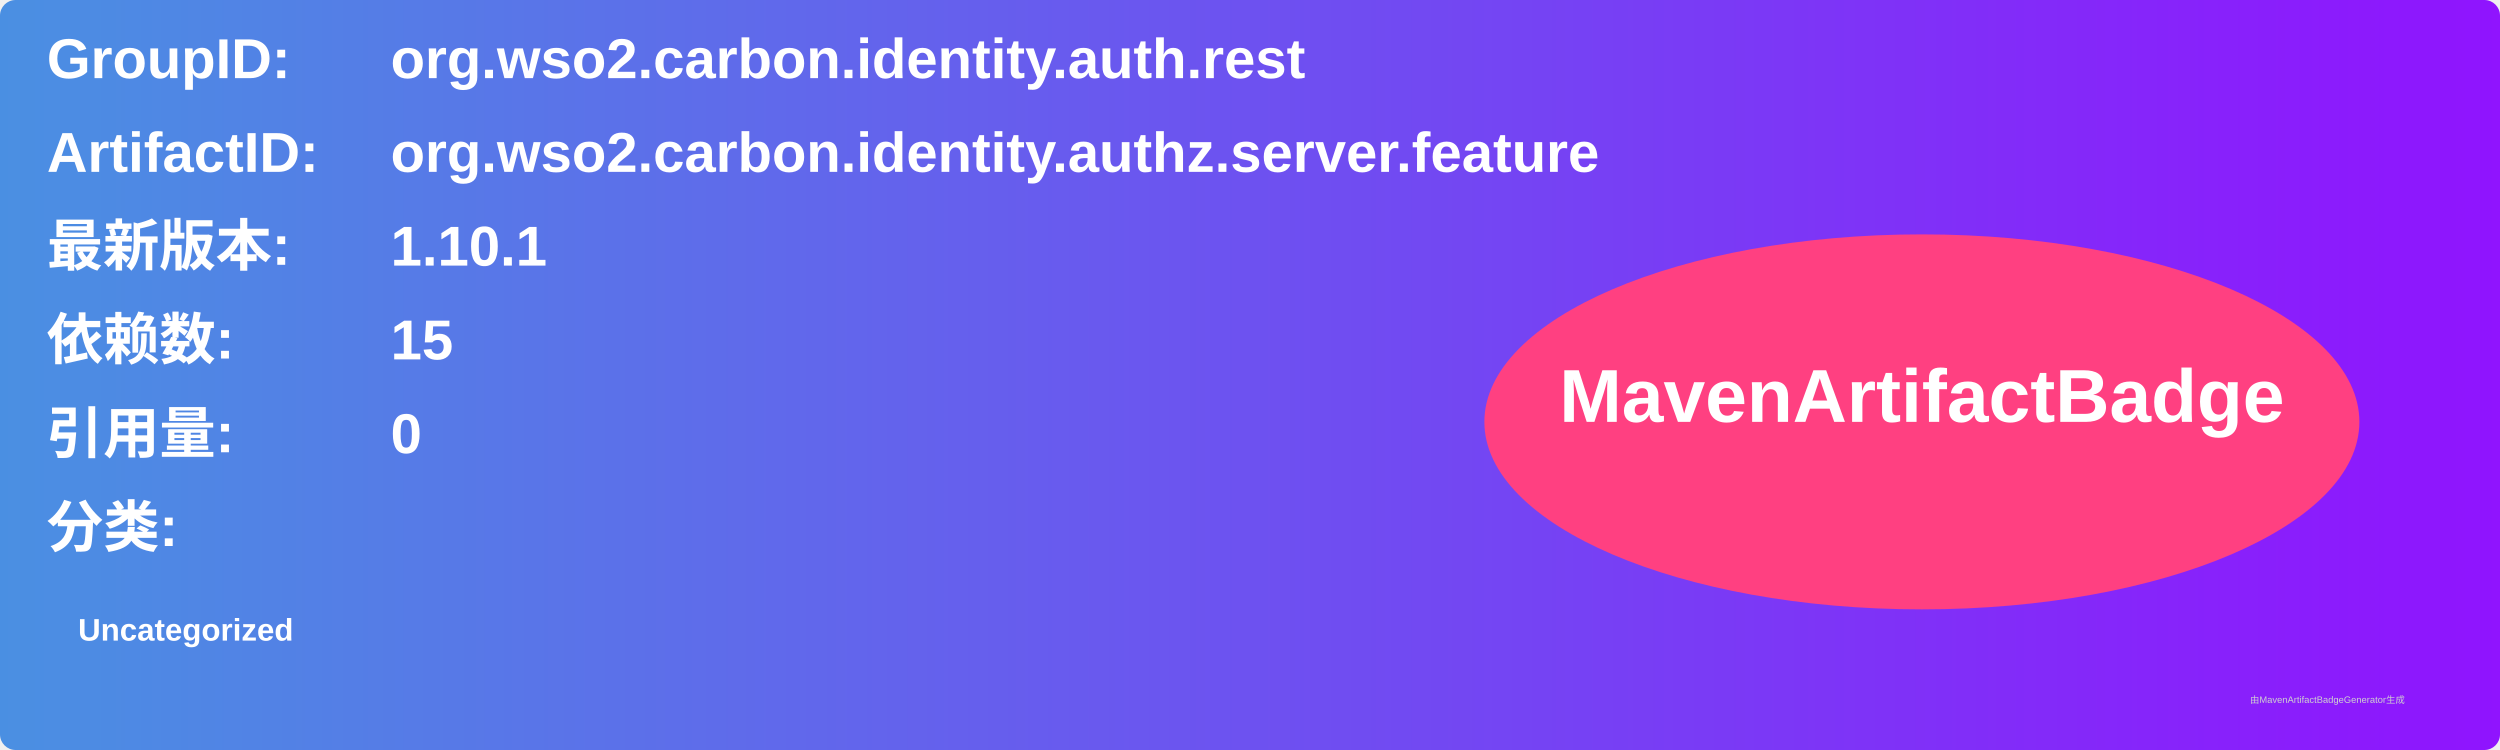
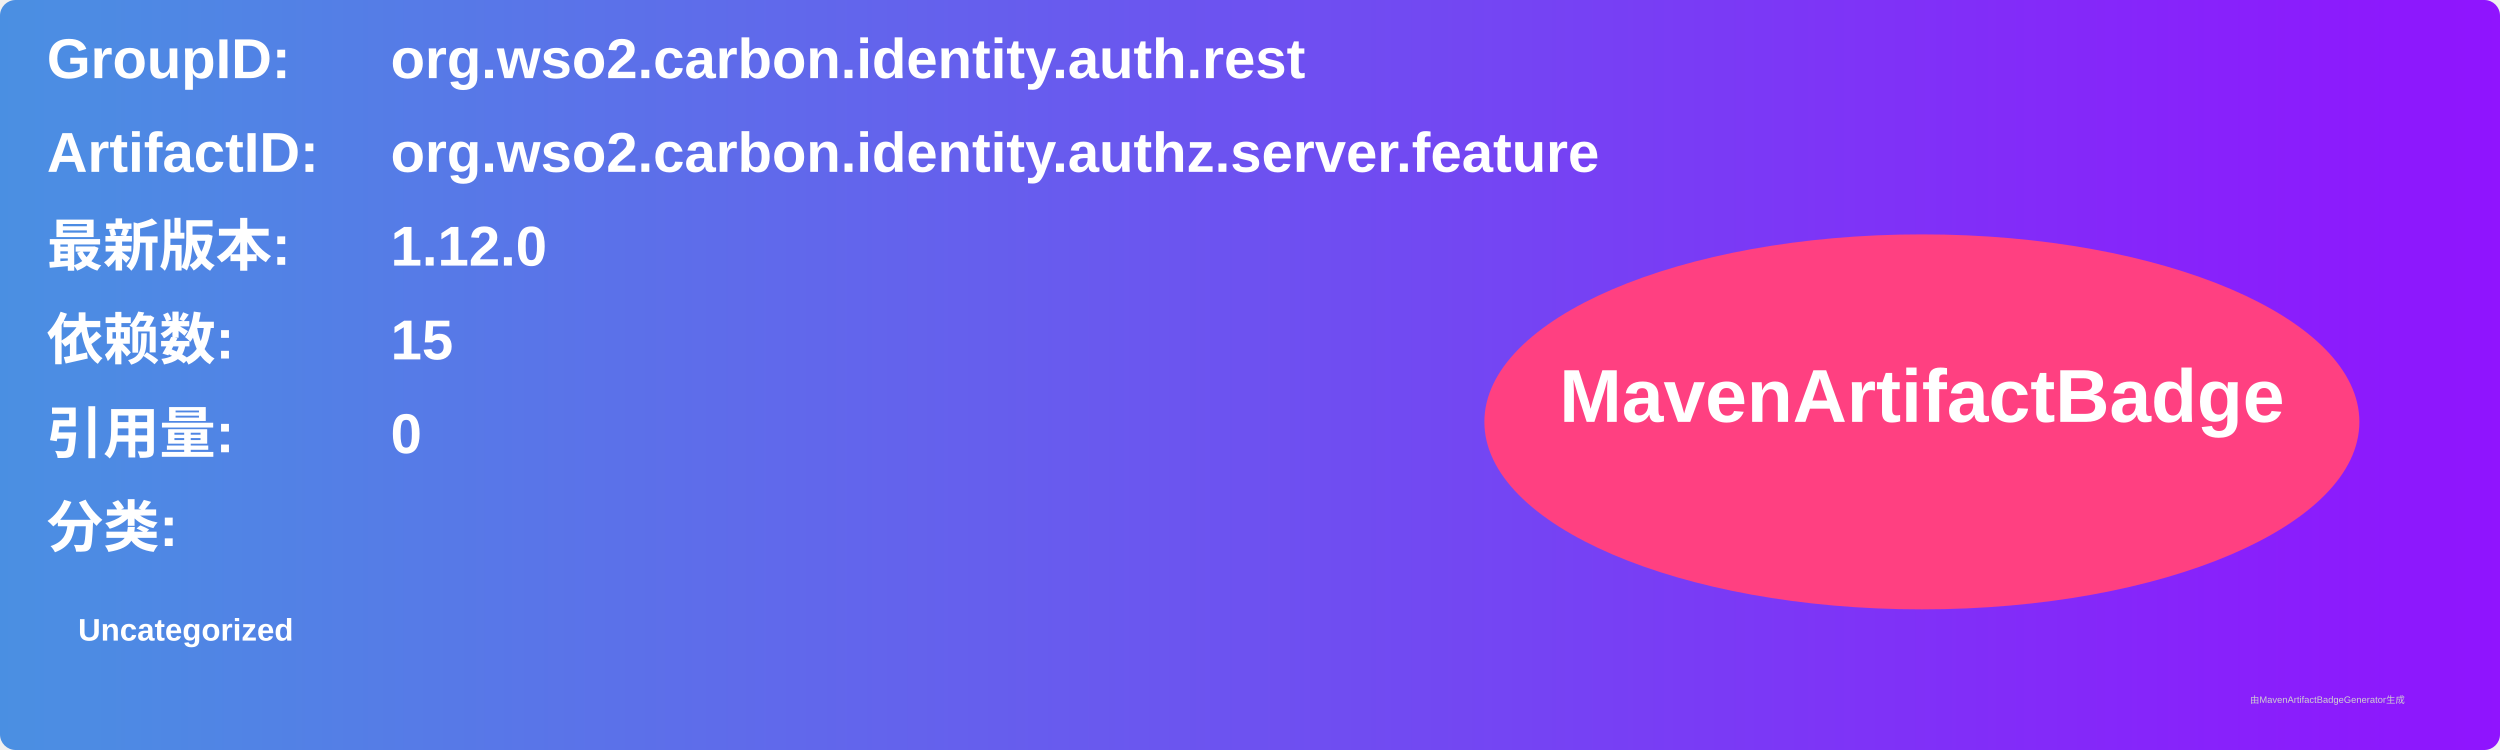
<svg xmlns="http://www.w3.org/2000/svg" width="800" height="240" viewBox="0 0 800 240">
  <linearGradient id="grad" x1="0%" y1="0%" x2="100%" y2="0%">
    <stop offset="0%" stop-color="#4a90e2" />
    <stop offset="100%" stop-color="#9013fe" />
  </linearGradient>
  <rect width="100%" height="100%" rx="5" ry="5" fill="url(#grad)" />
  <g transform="translate(15, 15)">
    <text x="0" y="10" font-family="Arial" font-size="18" fill="white" font-weight="bold" width="260">GroupID:</text>
    <text x="110" y="10" font-family="Arial" font-size="18" fill="white" font-weight="bold" width="460">org.wso2.carbon.identity.auth.rest</text>
    <text x="0" y="40" font-family="Arial" font-size="18" fill="white" font-weight="bold" width="260">ArtifactID:</text>
    <text x="110" y="40" font-family="Arial" font-size="18" fill="white" font-weight="bold" width="460">org.wso2.carbon.identity.authz.server.feature</text>
    <text x="0" y="70" font-family="Arial" font-size="18" fill="white" font-weight="bold">最新版本:</text>
    <text x="110" y="70" font-family="Arial" font-size="18" fill="white" font-weight="bold">
-       <tspan font-weight="bold">1.10.1</tspan>
+       <tspan font-weight="bold">1.12.0</tspan>
    </text>
    <text x="0" y="100" font-family="Arial" font-size="18" fill="white" font-weight="bold">依赖数: </text>
    <text x="110" y="100" font-family="Arial" font-size="18" fill="white">
      <tspan font-weight="bold">15</tspan>
    </text>
    <text x="0" y="130" font-family="Arial" font-size="18" fill="white" font-weight="bold">引用量: </text>
    <text x="110" y="130" font-family="Arial" font-size="18" fill="white">
      <tspan font-weight="bold">0</tspan>
    </text>
    <text x="0" y="160" font-family="Arial" font-size="18" fill="white" font-weight="bold">分类:</text>
    <text x="10" y="190" font-family="Arial" font-size="10" fill="white">
      <tspan font-weight="bold">Uncategorized</tspan>
    </text>
    <ellipse cx="600" cy="120" rx="140" ry="60" fill="#ff4081" />
    <text x="600" y="120" text-anchor="middle" font-family="Arial" font-size="24" fill="white" font-weight="bold">MavenArtifactBadge</text>
  </g>
  <text x="720" y="225" font-family="Arial" font-size="3" fill="#d0d0d0">由MavenArtifactBadgeGenerator生成</text>
</svg>
